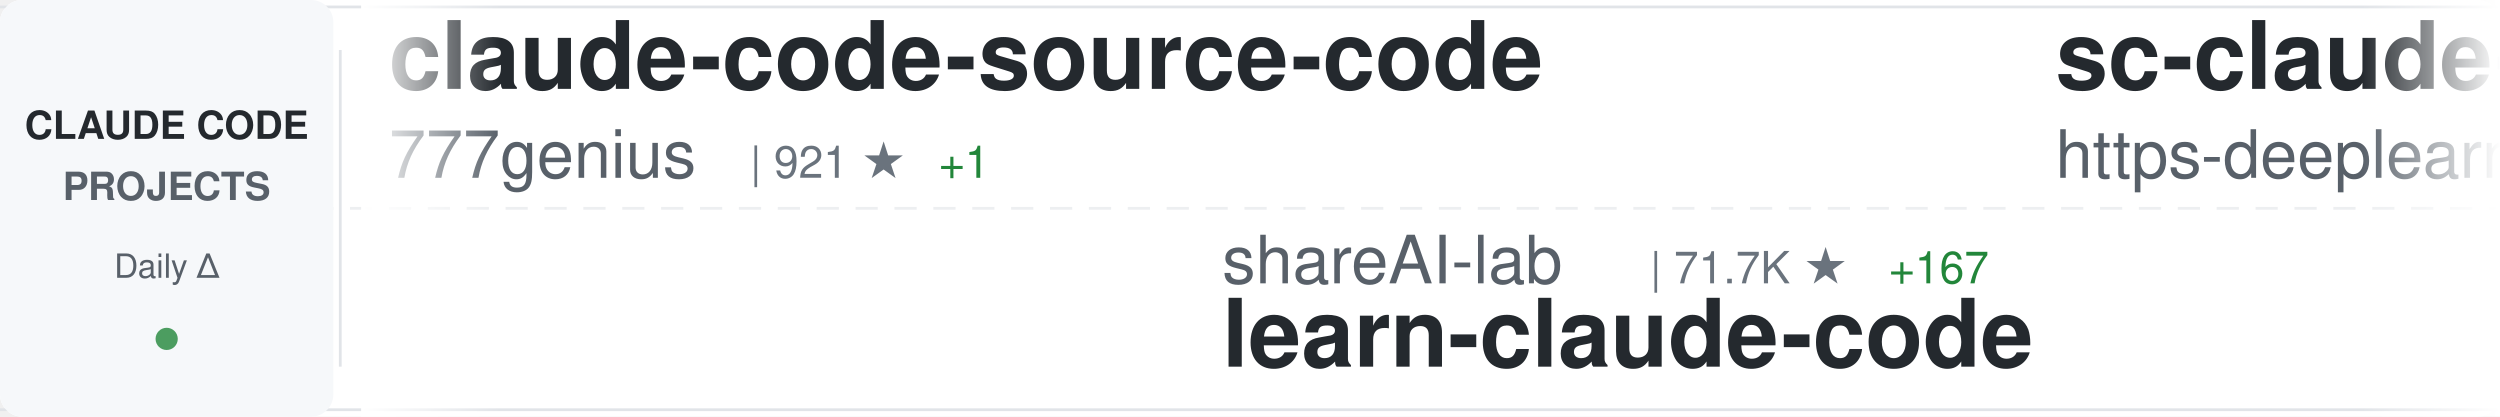
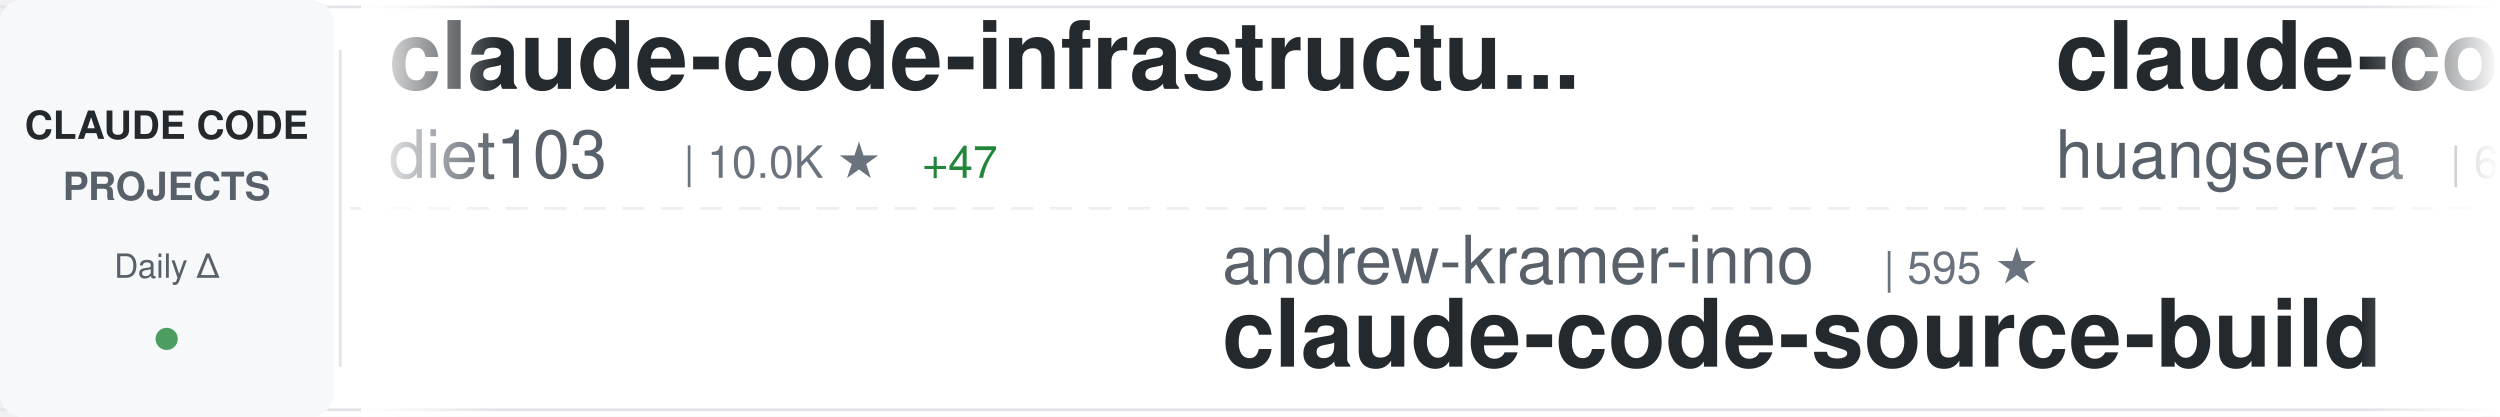
<svg xmlns="http://www.w3.org/2000/svg" width="900" height="150">
  <defs>
    <linearGradient id="awesomeLeftFade" x1="0%" y1="0%" x2="100%" y2="0%">
      <stop offset="0%" style="stop-color:#ffffff;stop-opacity:1" />
      <stop offset="100%" style="stop-color:#ffffff;stop-opacity:0" />
    </linearGradient>
    <linearGradient id="awesomeRightFade" x1="0%" y1="0%" x2="100%" y2="0%">
      <stop offset="0%" style="stop-color:#ffffff;stop-opacity:0" />
      <stop offset="100%" style="stop-color:#ffffff;stop-opacity:1" />
    </linearGradient>
  </defs>
  <rect width="900" height="150" fill="#ffffff" rx="8" />
  <rect x="0" y="2" width="900" height="1" fill="#e1e4e8" />
  <rect x="0" y="147" width="900" height="1" fill="#e1e4e8" />
  <line x1="0" y1="75" x2="900" y2="75" stroke="#e1e4e8" stroke-width="1" stroke-dasharray="8 6" opacity="0.6" />
  <rect x="0" y="0" width="120" height="150" fill="#f6f8fa" rx="8" />
  <text x="60" y="50" font-family="-apple-system, BlinkMacSystemFont, 'Segoe UI', Helvetica, Arial, sans-serif" font-size="14" font-weight="600" fill="#24292e" text-anchor="middle">CLAUDE CODE</text>
  <text x="60" y="72" font-family="-apple-system, BlinkMacSystemFont, 'Segoe UI', Helvetica, Arial, sans-serif" font-size="14" font-weight="600" fill="#586069" text-anchor="middle">PROJECTS</text>
  <text x="60" y="100" font-family="-apple-system, BlinkMacSystemFont, 'Segoe UI', Helvetica, Arial, sans-serif" font-size="12" font-weight="500" fill="#586069" text-anchor="middle">Daily Δ</text>
  <circle cx="60" cy="122" r="4" fill="#22863a" opacity="0.8" />
  <rect x="122" y="18" width="1" height="114" fill="#e1e4e8" />
  <clipPath id="awesomeTickerClip">
    <rect x="130" y="0" width="770" height="150" />
  </clipPath>
  <g clip-path="url(#awesomeTickerClip)">
    <g id="awesomeTickerItems">
      <animateTransform attributeName="transform" attributeType="XML" type="translate" from="0 0" to="-3000 0" dur="54s" repeatCount="indefinite" />
      <g transform="translate(0, 0)">
-         <text x="140" y="32" font-family="-apple-system, BlinkMacSystemFont, 'Segoe UI', Helvetica, Arial, sans-serif" font-size="34" font-weight="600" fill="#24292e">claude-code-source-code</text>
-         <text x="140" y="64" font-family="-apple-system, BlinkMacSystemFont, 'Segoe UI', Helvetica, Arial, sans-serif" font-size="24" font-weight="400" fill="#586069">777genius</text>
-         <text x="270" y="64" font-family="-apple-system, BlinkMacSystemFont, 'Segoe UI', Helvetica, Arial, sans-serif" font-size="16" font-weight="500" fill="#6a737d">| 921 ★</text>
-         <text x="338" y="64" font-family="-apple-system, BlinkMacSystemFont, 'Segoe UI', Helvetica, Arial, sans-serif" font-size="16" font-weight="500" fill="#22863a"> +1</text>
+         <text x="140" y="32" font-family="-apple-system, BlinkMacSystemFont, 'Segoe UI', Helvetica, Arial, sans-serif" font-size="34" font-weight="600" fill="#24292e">claude-code-infrastructu...</text>
+         <text x="140" y="64" font-family="-apple-system, BlinkMacSystemFont, 'Segoe UI', Helvetica, Arial, sans-serif" font-size="24" font-weight="400" fill="#586069">diet103</text>
+         <text x="246" y="64" font-family="-apple-system, BlinkMacSystemFont, 'Segoe UI', Helvetica, Arial, sans-serif" font-size="16" font-weight="500" fill="#6a737d">| 10.0K ★</text>
+         <text x="332" y="64" font-family="-apple-system, BlinkMacSystemFont, 'Segoe UI', Helvetica, Arial, sans-serif" font-size="16" font-weight="500" fill="#22863a"> +47</text>
      </g>
      <g transform="translate(300, 0)">
-         <text x="140" y="102" font-family="-apple-system, BlinkMacSystemFont, 'Segoe UI', Helvetica, Arial, sans-serif" font-size="24" font-weight="400" fill="#586069">shareAI-lab</text>
-         <text x="294" y="102" font-family="-apple-system, BlinkMacSystemFont, 'Segoe UI', Helvetica, Arial, sans-serif" font-size="16" font-weight="500" fill="#6a737d">| 71.7K ★</text>
-         <text x="380" y="102" font-family="-apple-system, BlinkMacSystemFont, 'Segoe UI', Helvetica, Arial, sans-serif" font-size="16" font-weight="500" fill="#22863a"> +167</text>
-         <text x="140" y="132" font-family="-apple-system, BlinkMacSystemFont, 'Segoe UI', Helvetica, Arial, sans-serif" font-size="34" font-weight="600" fill="#24292e">learn-claude-code</text>
+         <text x="140" y="102" font-family="-apple-system, BlinkMacSystemFont, 'Segoe UI', Helvetica, Arial, sans-serif" font-size="24" font-weight="400" fill="#586069">andrew-kramer-inno</text>
+         <text x="378" y="102" font-family="-apple-system, BlinkMacSystemFont, 'Segoe UI', Helvetica, Arial, sans-serif" font-size="16" font-weight="500" fill="#6a737d">| 595 ★</text>
+         <text x="140" y="132" font-family="-apple-system, BlinkMacSystemFont, 'Segoe UI', Helvetica, Arial, sans-serif" font-size="34" font-weight="600" fill="#24292e">claude-code-source-build</text>
      </g>
      <g transform="translate(600, 0)">
-         <text x="140" y="32" font-family="-apple-system, BlinkMacSystemFont, 'Segoe UI', Helvetica, Arial, sans-serif" font-size="34" font-weight="600" fill="#24292e">sc-claude-code-files</text>
-         <text x="140" y="64" font-family="-apple-system, BlinkMacSystemFont, 'Segoe UI', Helvetica, Arial, sans-serif" font-size="24" font-weight="400" fill="#586069">https-deeplearning-ai</text>
-         <text x="414" y="64" font-family="-apple-system, BlinkMacSystemFont, 'Segoe UI', Helvetica, Arial, sans-serif" font-size="16" font-weight="500" fill="#6a737d">| 535 ★</text>
+         <text x="140" y="32" font-family="-apple-system, BlinkMacSystemFont, 'Segoe UI', Helvetica, Arial, sans-serif" font-size="34" font-weight="600" fill="#24292e">claude-code-cli</text>
+         <text x="140" y="64" font-family="-apple-system, BlinkMacSystemFont, 'Segoe UI', Helvetica, Arial, sans-serif" font-size="24" font-weight="400" fill="#586069">huangserva</text>
+         <text x="282" y="64" font-family="-apple-system, BlinkMacSystemFont, 'Segoe UI', Helvetica, Arial, sans-serif" font-size="16" font-weight="500" fill="#6a737d">| 622 ★</text>
      </g>
      <g transform="translate(900, 0)">
-         <text x="140" y="102" font-family="-apple-system, BlinkMacSystemFont, 'Segoe UI', Helvetica, Arial, sans-serif" font-size="24" font-weight="400" fill="#586069">carlvellotti</text>
-         <text x="306" y="102" font-family="-apple-system, BlinkMacSystemFont, 'Segoe UI', Helvetica, Arial, sans-serif" font-size="16" font-weight="500" fill="#6a737d">| 2.1K ★</text>
-         <text x="383" y="102" font-family="-apple-system, BlinkMacSystemFont, 'Segoe UI', Helvetica, Arial, sans-serif" font-size="16" font-weight="500" fill="#22863a"> +1</text>
-         <text x="140" y="132" font-family="-apple-system, BlinkMacSystemFont, 'Segoe UI', Helvetica, Arial, sans-serif" font-size="34" font-weight="600" fill="#24292e">claude-code-pm-course</text>
+         <text x="140" y="102" font-family="-apple-system, BlinkMacSystemFont, 'Segoe UI', Helvetica, Arial, sans-serif" font-size="24" font-weight="400" fill="#586069">Yuyz0112</text>
+         <text x="258" y="102" font-family="-apple-system, BlinkMacSystemFont, 'Segoe UI', Helvetica, Arial, sans-serif" font-size="16" font-weight="500" fill="#6a737d">| 2.4K ★</text>
+         <text x="140" y="132" font-family="-apple-system, BlinkMacSystemFont, 'Segoe UI', Helvetica, Arial, sans-serif" font-size="34" font-weight="600" fill="#24292e">claude-code-reverse</text>
      </g>
      <g transform="translate(1200, 0)">
-         <text x="140" y="32" font-family="-apple-system, BlinkMacSystemFont, 'Segoe UI', Helvetica, Arial, sans-serif" font-size="34" font-weight="600" fill="#24292e">claude-code-telegram</text>
-         <text x="140" y="64" font-family="-apple-system, BlinkMacSystemFont, 'Segoe UI', Helvetica, Arial, sans-serif" font-size="24" font-weight="400" fill="#586069">RichardAtCT</text>
-         <text x="294" y="64" font-family="-apple-system, BlinkMacSystemFont, 'Segoe UI', Helvetica, Arial, sans-serif" font-size="16" font-weight="500" fill="#6a737d">| 2.7K ★</text>
+         <text x="140" y="32" font-family="-apple-system, BlinkMacSystemFont, 'Segoe UI', Helvetica, Arial, sans-serif" font-size="34" font-weight="600" fill="#24292e">Claude-Code-Source-Study</text>
+         <text x="140" y="64" font-family="-apple-system, BlinkMacSystemFont, 'Segoe UI', Helvetica, Arial, sans-serif" font-size="24" font-weight="400" fill="#586069">luyao618</text>
+         <text x="258" y="64" font-family="-apple-system, BlinkMacSystemFont, 'Segoe UI', Helvetica, Arial, sans-serif" font-size="16" font-weight="500" fill="#6a737d">| 1.6K ★</text>
+         <text x="335" y="64" font-family="-apple-system, BlinkMacSystemFont, 'Segoe UI', Helvetica, Arial, sans-serif" font-size="16" font-weight="500" fill="#22863a"> +2</text>
      </g>
      <g transform="translate(1500, 0)">
-         <text x="140" y="102" font-family="-apple-system, BlinkMacSystemFont, 'Segoe UI', Helvetica, Arial, sans-serif" font-size="24" font-weight="400" fill="#586069">centminmod</text>
-         <text x="282" y="102" font-family="-apple-system, BlinkMacSystemFont, 'Segoe UI', Helvetica, Arial, sans-serif" font-size="16" font-weight="500" fill="#6a737d">| 2.5K ★</text>
-         <text x="359" y="102" font-family="-apple-system, BlinkMacSystemFont, 'Segoe UI', Helvetica, Arial, sans-serif" font-size="16" font-weight="500" fill="#22863a"> +2</text>
-         <text x="140" y="132" font-family="-apple-system, BlinkMacSystemFont, 'Segoe UI', Helvetica, Arial, sans-serif" font-size="34" font-weight="600" fill="#24292e">my-claude-code-setup</text>
+         <text x="140" y="102" font-family="-apple-system, BlinkMacSystemFont, 'Segoe UI', Helvetica, Arial, sans-serif" font-size="24" font-weight="400" fill="#586069">liuup</text>
+         <text x="222" y="102" font-family="-apple-system, BlinkMacSystemFont, 'Segoe UI', Helvetica, Arial, sans-serif" font-size="16" font-weight="500" fill="#6a737d">| 3.6K ★</text>
+         <text x="299" y="102" font-family="-apple-system, BlinkMacSystemFont, 'Segoe UI', Helvetica, Arial, sans-serif" font-size="16" font-weight="500" fill="#22863a"> +15</text>
+         <text x="140" y="132" font-family="-apple-system, BlinkMacSystemFont, 'Segoe UI', Helvetica, Arial, sans-serif" font-size="34" font-weight="600" fill="#24292e">claude-code-analysis</text>
      </g>
      <g transform="translate(1800, 0)">
-         <text x="140" y="32" font-family="-apple-system, BlinkMacSystemFont, 'Segoe UI', Helvetica, Arial, sans-serif" font-size="34" font-weight="600" fill="#24292e">system_prompts_leaks</text>
-         <text x="140" y="64" font-family="-apple-system, BlinkMacSystemFont, 'Segoe UI', Helvetica, Arial, sans-serif" font-size="24" font-weight="400" fill="#586069">asgeirtj</text>
-         <text x="258" y="64" font-family="-apple-system, BlinkMacSystemFont, 'Segoe UI', Helvetica, Arial, sans-serif" font-size="16" font-weight="500" fill="#6a737d">| 59.4K ★</text>
-         <text x="344" y="64" font-family="-apple-system, BlinkMacSystemFont, 'Segoe UI', Helvetica, Arial, sans-serif" font-size="16" font-weight="500" fill="#22863a"> +250</text>
+         <text x="140" y="32" font-family="-apple-system, BlinkMacSystemFont, 'Segoe UI', Helvetica, Arial, sans-serif" font-size="34" font-weight="600" fill="#24292e">claude-code-source-code-...</text>
+         <text x="140" y="64" font-family="-apple-system, BlinkMacSystemFont, 'Segoe UI', Helvetica, Arial, sans-serif" font-size="24" font-weight="400" fill="#586069">ghuntley</text>
+         <text x="258" y="64" font-family="-apple-system, BlinkMacSystemFont, 'Segoe UI', Helvetica, Arial, sans-serif" font-size="16" font-weight="500" fill="#6a737d">| 986 ★</text>
      </g>
      <g transform="translate(2100, 0)">
-         <text x="140" y="102" font-family="-apple-system, BlinkMacSystemFont, 'Segoe UI', Helvetica, Arial, sans-serif" font-size="24" font-weight="400" fill="#586069">jeremylongshore</text>
-         <text x="342" y="102" font-family="-apple-system, BlinkMacSystemFont, 'Segoe UI', Helvetica, Arial, sans-serif" font-size="16" font-weight="500" fill="#6a737d">| 2.5K ★</text>
-         <text x="419" y="102" font-family="-apple-system, BlinkMacSystemFont, 'Segoe UI', Helvetica, Arial, sans-serif" font-size="16" font-weight="500" fill="#22863a"> +5</text>
-         <text x="140" y="132" font-family="-apple-system, BlinkMacSystemFont, 'Segoe UI', Helvetica, Arial, sans-serif" font-size="34" font-weight="600" fill="#24292e">claude-code-plugins-plus...</text>
+         <text x="140" y="102" font-family="-apple-system, BlinkMacSystemFont, 'Segoe UI', Helvetica, Arial, sans-serif" font-size="24" font-weight="400" fill="#586069">anthropics</text>
+         <text x="282" y="102" font-family="-apple-system, BlinkMacSystemFont, 'Segoe UI', Helvetica, Arial, sans-serif" font-size="16" font-weight="500" fill="#6a737d">| 163.1K ★</text>
+         <text x="377" y="102" font-family="-apple-system, BlinkMacSystemFont, 'Segoe UI', Helvetica, Arial, sans-serif" font-size="16" font-weight="500" fill="#22863a"> +267</text>
+         <text x="140" y="132" font-family="-apple-system, BlinkMacSystemFont, 'Segoe UI', Helvetica, Arial, sans-serif" font-size="34" font-weight="600" fill="#24292e">skills</text>
      </g>
      <g transform="translate(2400, 0)">
-         <text x="140" y="32" font-family="-apple-system, BlinkMacSystemFont, 'Segoe UI', Helvetica, Arial, sans-serif" font-size="34" font-weight="600" fill="#24292e">Claude-Code-Game-Studios</text>
-         <text x="140" y="64" font-family="-apple-system, BlinkMacSystemFont, 'Segoe UI', Helvetica, Arial, sans-serif" font-size="24" font-weight="400" fill="#586069">Donchitos</text>
-         <text x="270" y="64" font-family="-apple-system, BlinkMacSystemFont, 'Segoe UI', Helvetica, Arial, sans-serif" font-size="16" font-weight="500" fill="#6a737d">| 23.3K ★</text>
-         <text x="356" y="64" font-family="-apple-system, BlinkMacSystemFont, 'Segoe UI', Helvetica, Arial, sans-serif" font-size="16" font-weight="500" fill="#22863a"> +43</text>
+         <text x="140" y="32" font-family="-apple-system, BlinkMacSystemFont, 'Segoe UI', Helvetica, Arial, sans-serif" font-size="34" font-weight="600" fill="#24292e">claude-code-tudou</text>
+         <text x="140" y="64" font-family="-apple-system, BlinkMacSystemFont, 'Segoe UI', Helvetica, Arial, sans-serif" font-size="24" font-weight="400" fill="#586069">AICoderTudou</text>
+         <text x="306" y="64" font-family="-apple-system, BlinkMacSystemFont, 'Segoe UI', Helvetica, Arial, sans-serif" font-size="16" font-weight="500" fill="#6a737d">| 497 ★</text>
      </g>
      <g transform="translate(2700, 0)">
-         <text x="140" y="102" font-family="-apple-system, BlinkMacSystemFont, 'Segoe UI', Helvetica, Arial, sans-serif" font-size="24" font-weight="400" fill="#586069">alejandrobalderas</text>
-         <text x="366" y="102" font-family="-apple-system, BlinkMacSystemFont, 'Segoe UI', Helvetica, Arial, sans-serif" font-size="16" font-weight="500" fill="#6a737d">| 2.7K ★</text>
-         <text x="443" y="102" font-family="-apple-system, BlinkMacSystemFont, 'Segoe UI', Helvetica, Arial, sans-serif" font-size="16" font-weight="500" fill="#22863a"> +1</text>
-         <text x="140" y="132" font-family="-apple-system, BlinkMacSystemFont, 'Segoe UI', Helvetica, Arial, sans-serif" font-size="34" font-weight="600" fill="#24292e">claude-code-from-source</text>
+         <text x="140" y="102" font-family="-apple-system, BlinkMacSystemFont, 'Segoe UI', Helvetica, Arial, sans-serif" font-size="24" font-weight="400" fill="#586069">SeemSeam</text>
+         <text x="258" y="102" font-family="-apple-system, BlinkMacSystemFont, 'Segoe UI', Helvetica, Arial, sans-serif" font-size="16" font-weight="500" fill="#6a737d">| 3.3K ★</text>
+         <text x="335" y="102" font-family="-apple-system, BlinkMacSystemFont, 'Segoe UI', Helvetica, Arial, sans-serif" font-size="16" font-weight="500" fill="#22863a"> +7</text>
+         <text x="140" y="132" font-family="-apple-system, BlinkMacSystemFont, 'Segoe UI', Helvetica, Arial, sans-serif" font-size="34" font-weight="600" fill="#24292e">claude_codex_bridge</text>
      </g>
      <g transform="translate(3000, 0)">
-         <text x="140" y="32" font-family="-apple-system, BlinkMacSystemFont, 'Segoe UI', Helvetica, Arial, sans-serif" font-size="34" font-weight="600" fill="#24292e">claude-code-source-code</text>
-         <text x="140" y="64" font-family="-apple-system, BlinkMacSystemFont, 'Segoe UI', Helvetica, Arial, sans-serif" font-size="24" font-weight="400" fill="#586069">777genius</text>
-         <text x="270" y="64" font-family="-apple-system, BlinkMacSystemFont, 'Segoe UI', Helvetica, Arial, sans-serif" font-size="16" font-weight="500" fill="#6a737d">| 921 ★</text>
-         <text x="338" y="64" font-family="-apple-system, BlinkMacSystemFont, 'Segoe UI', Helvetica, Arial, sans-serif" font-size="16" font-weight="500" fill="#22863a"> +1</text>
+         <text x="140" y="32" font-family="-apple-system, BlinkMacSystemFont, 'Segoe UI', Helvetica, Arial, sans-serif" font-size="34" font-weight="600" fill="#24292e">claude-code-infrastructu...</text>
+         <text x="140" y="64" font-family="-apple-system, BlinkMacSystemFont, 'Segoe UI', Helvetica, Arial, sans-serif" font-size="24" font-weight="400" fill="#586069">diet103</text>
+         <text x="246" y="64" font-family="-apple-system, BlinkMacSystemFont, 'Segoe UI', Helvetica, Arial, sans-serif" font-size="16" font-weight="500" fill="#6a737d">| 10.0K ★</text>
+         <text x="332" y="64" font-family="-apple-system, BlinkMacSystemFont, 'Segoe UI', Helvetica, Arial, sans-serif" font-size="16" font-weight="500" fill="#22863a"> +47</text>
      </g>
      <g transform="translate(3300, 0)">
-         <text x="140" y="102" font-family="-apple-system, BlinkMacSystemFont, 'Segoe UI', Helvetica, Arial, sans-serif" font-size="24" font-weight="400" fill="#586069">shareAI-lab</text>
-         <text x="294" y="102" font-family="-apple-system, BlinkMacSystemFont, 'Segoe UI', Helvetica, Arial, sans-serif" font-size="16" font-weight="500" fill="#6a737d">| 71.7K ★</text>
-         <text x="380" y="102" font-family="-apple-system, BlinkMacSystemFont, 'Segoe UI', Helvetica, Arial, sans-serif" font-size="16" font-weight="500" fill="#22863a"> +167</text>
-         <text x="140" y="132" font-family="-apple-system, BlinkMacSystemFont, 'Segoe UI', Helvetica, Arial, sans-serif" font-size="34" font-weight="600" fill="#24292e">learn-claude-code</text>
+         <text x="140" y="102" font-family="-apple-system, BlinkMacSystemFont, 'Segoe UI', Helvetica, Arial, sans-serif" font-size="24" font-weight="400" fill="#586069">andrew-kramer-inno</text>
+         <text x="378" y="102" font-family="-apple-system, BlinkMacSystemFont, 'Segoe UI', Helvetica, Arial, sans-serif" font-size="16" font-weight="500" fill="#6a737d">| 595 ★</text>
+         <text x="140" y="132" font-family="-apple-system, BlinkMacSystemFont, 'Segoe UI', Helvetica, Arial, sans-serif" font-size="34" font-weight="600" fill="#24292e">claude-code-source-build</text>
      </g>
      <g transform="translate(3600, 0)">
-         <text x="140" y="32" font-family="-apple-system, BlinkMacSystemFont, 'Segoe UI', Helvetica, Arial, sans-serif" font-size="34" font-weight="600" fill="#24292e">sc-claude-code-files</text>
-         <text x="140" y="64" font-family="-apple-system, BlinkMacSystemFont, 'Segoe UI', Helvetica, Arial, sans-serif" font-size="24" font-weight="400" fill="#586069">https-deeplearning-ai</text>
-         <text x="414" y="64" font-family="-apple-system, BlinkMacSystemFont, 'Segoe UI', Helvetica, Arial, sans-serif" font-size="16" font-weight="500" fill="#6a737d">| 535 ★</text>
+         <text x="140" y="32" font-family="-apple-system, BlinkMacSystemFont, 'Segoe UI', Helvetica, Arial, sans-serif" font-size="34" font-weight="600" fill="#24292e">claude-code-cli</text>
+         <text x="140" y="64" font-family="-apple-system, BlinkMacSystemFont, 'Segoe UI', Helvetica, Arial, sans-serif" font-size="24" font-weight="400" fill="#586069">huangserva</text>
+         <text x="282" y="64" font-family="-apple-system, BlinkMacSystemFont, 'Segoe UI', Helvetica, Arial, sans-serif" font-size="16" font-weight="500" fill="#6a737d">| 622 ★</text>
      </g>
      <g transform="translate(3900, 0)">
-         <text x="140" y="102" font-family="-apple-system, BlinkMacSystemFont, 'Segoe UI', Helvetica, Arial, sans-serif" font-size="24" font-weight="400" fill="#586069">carlvellotti</text>
-         <text x="306" y="102" font-family="-apple-system, BlinkMacSystemFont, 'Segoe UI', Helvetica, Arial, sans-serif" font-size="16" font-weight="500" fill="#6a737d">| 2.1K ★</text>
-         <text x="383" y="102" font-family="-apple-system, BlinkMacSystemFont, 'Segoe UI', Helvetica, Arial, sans-serif" font-size="16" font-weight="500" fill="#22863a"> +1</text>
-         <text x="140" y="132" font-family="-apple-system, BlinkMacSystemFont, 'Segoe UI', Helvetica, Arial, sans-serif" font-size="34" font-weight="600" fill="#24292e">claude-code-pm-course</text>
+         <text x="140" y="102" font-family="-apple-system, BlinkMacSystemFont, 'Segoe UI', Helvetica, Arial, sans-serif" font-size="24" font-weight="400" fill="#586069">Yuyz0112</text>
+         <text x="258" y="102" font-family="-apple-system, BlinkMacSystemFont, 'Segoe UI', Helvetica, Arial, sans-serif" font-size="16" font-weight="500" fill="#6a737d">| 2.4K ★</text>
+         <text x="140" y="132" font-family="-apple-system, BlinkMacSystemFont, 'Segoe UI', Helvetica, Arial, sans-serif" font-size="34" font-weight="600" fill="#24292e">claude-code-reverse</text>
      </g>
    </g>
  </g>
  <rect x="130" y="0" width="50" height="150" fill="url(#awesomeLeftFade)" />
  <rect x="850" y="0" width="50" height="150" fill="url(#awesomeRightFade)" />
</svg>
